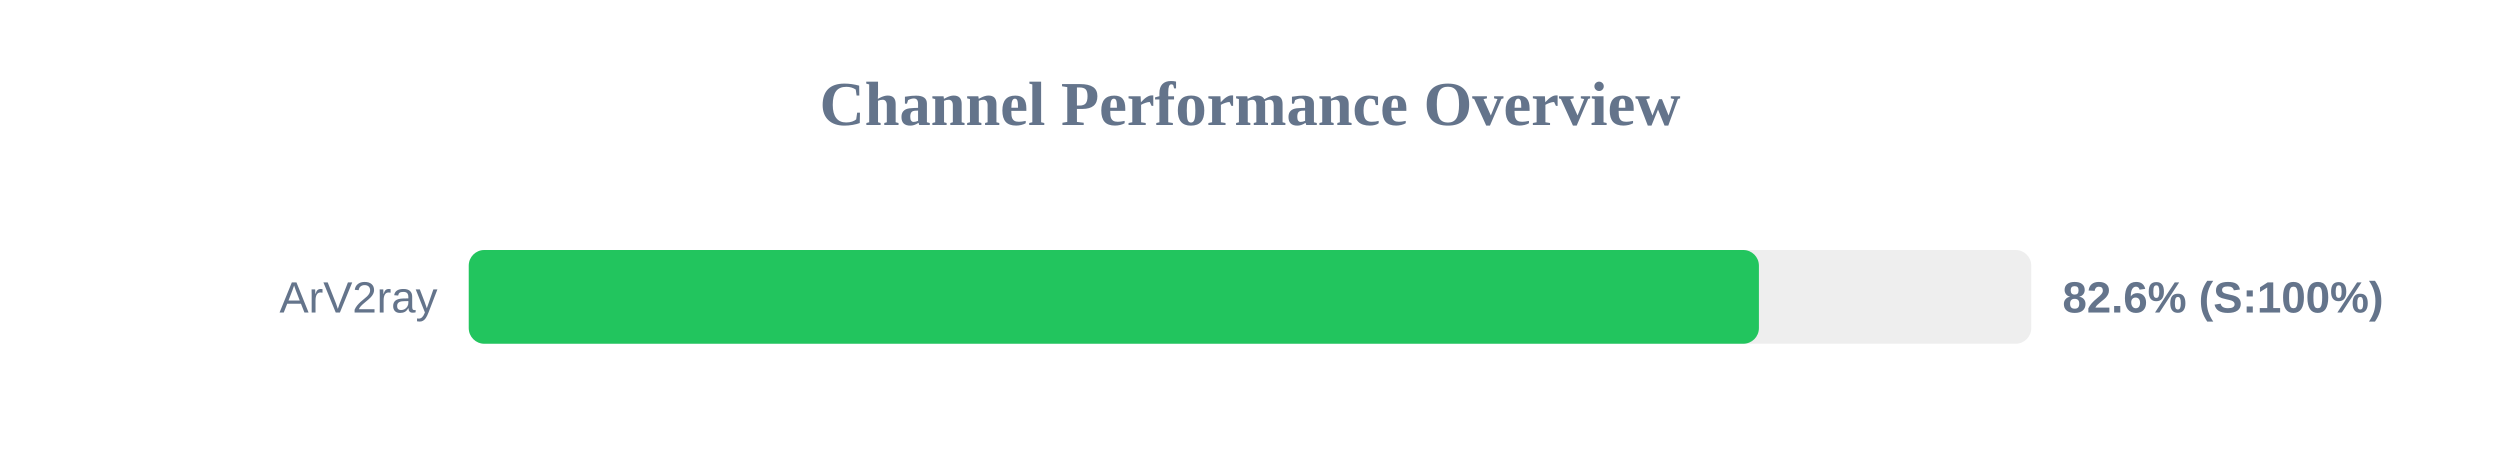
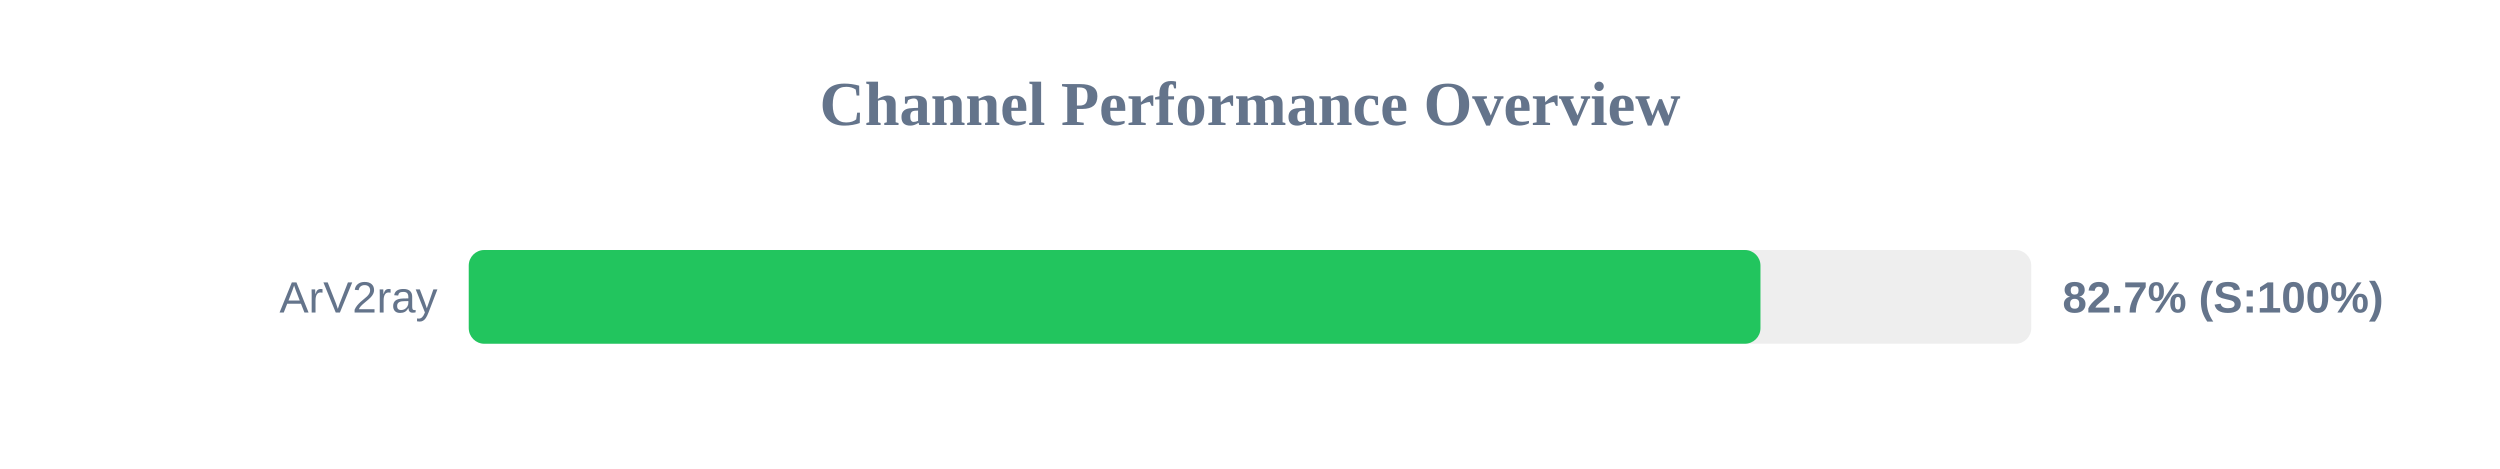
<svg xmlns="http://www.w3.org/2000/svg" width="800" height="150" version="1.1">
  <style>
        .row { font: 14px Arial; fill: #64748b; }
        .score { font: bold 14px Arial; fill: #64748b; }
    </style>
  <text x="400" y="40" text-anchor="middle" font-size="20px" font-weight="bold" fill="#64748b">Channel Performance Overview</text>
  <rect x="150" y="80" width="500" height="30" fill="#eee" rx="5" />
-   <rect x="150" y="80" width="412.85" height="30" fill="#22c55e" rx="5" />
+   <rect x="150" y="80" width="413.35" height="30" fill="#22c55e" rx="5" />
  <text x="140" y="100" text-anchor="end" class="row">ArV2ray</text>
-   <text x="660" y="100" text-anchor="start" class="score">82.6% (S:100%)</text>
+   <text x="660" y="100" text-anchor="start" class="score">82.7% (S:100%)</text>
</svg>
